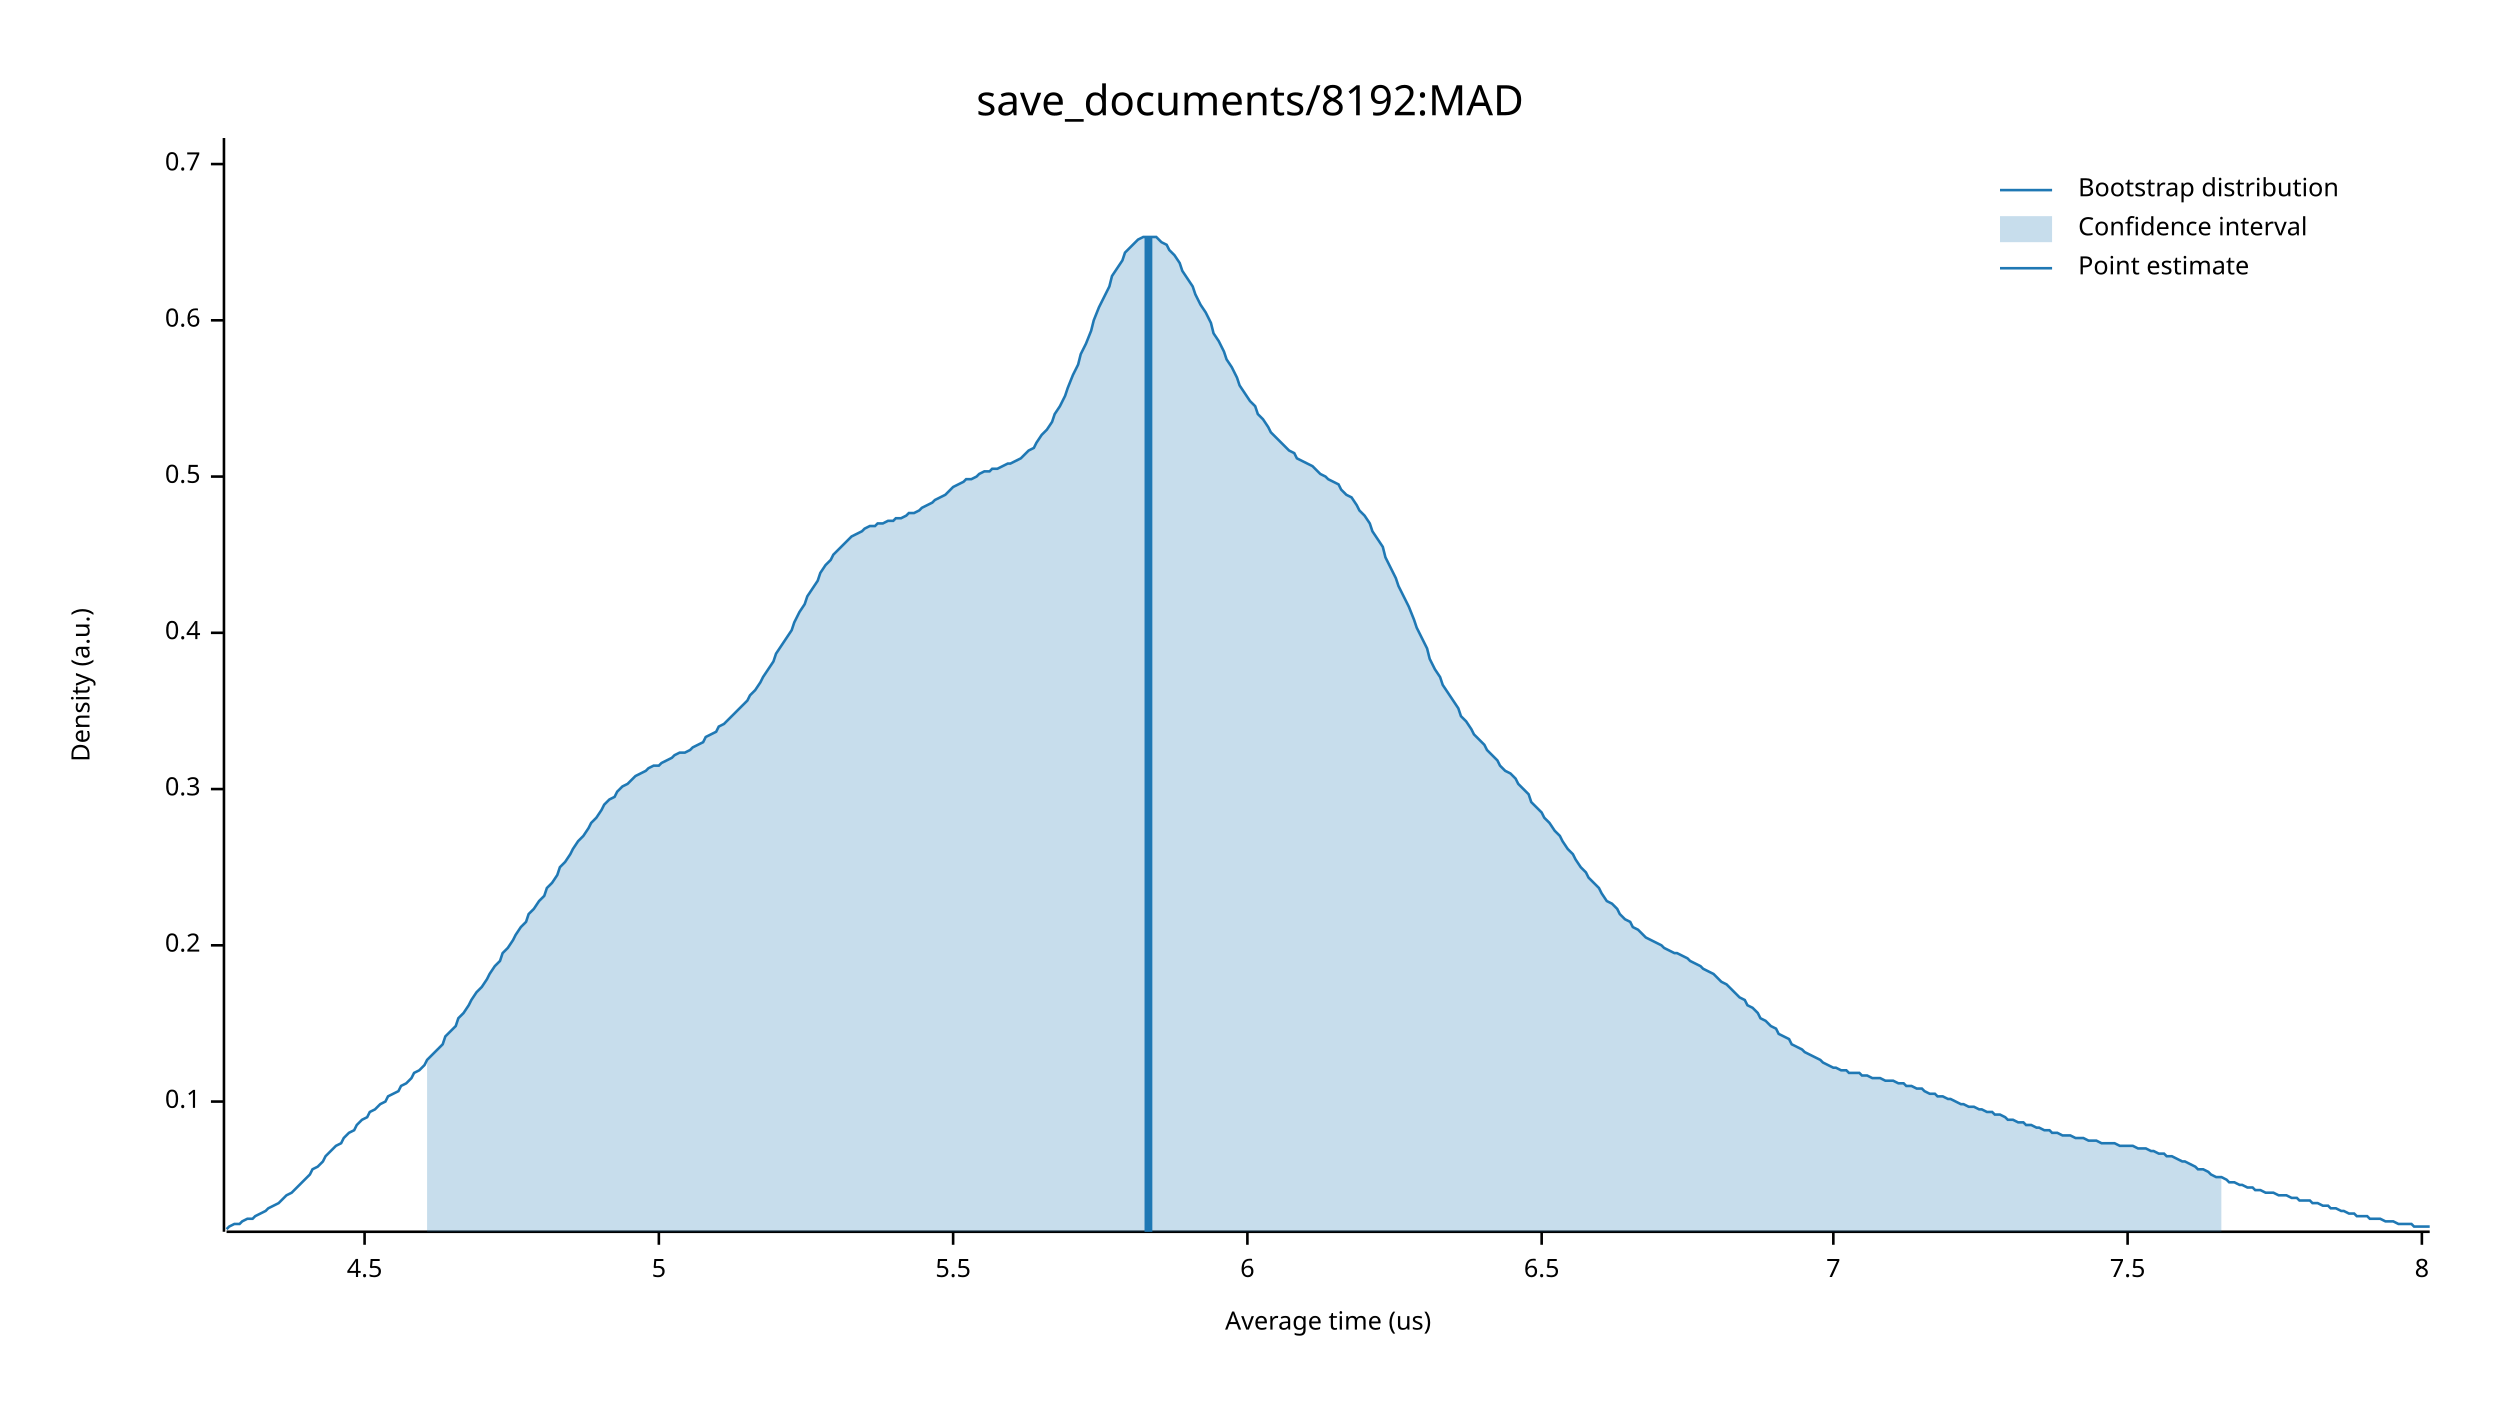
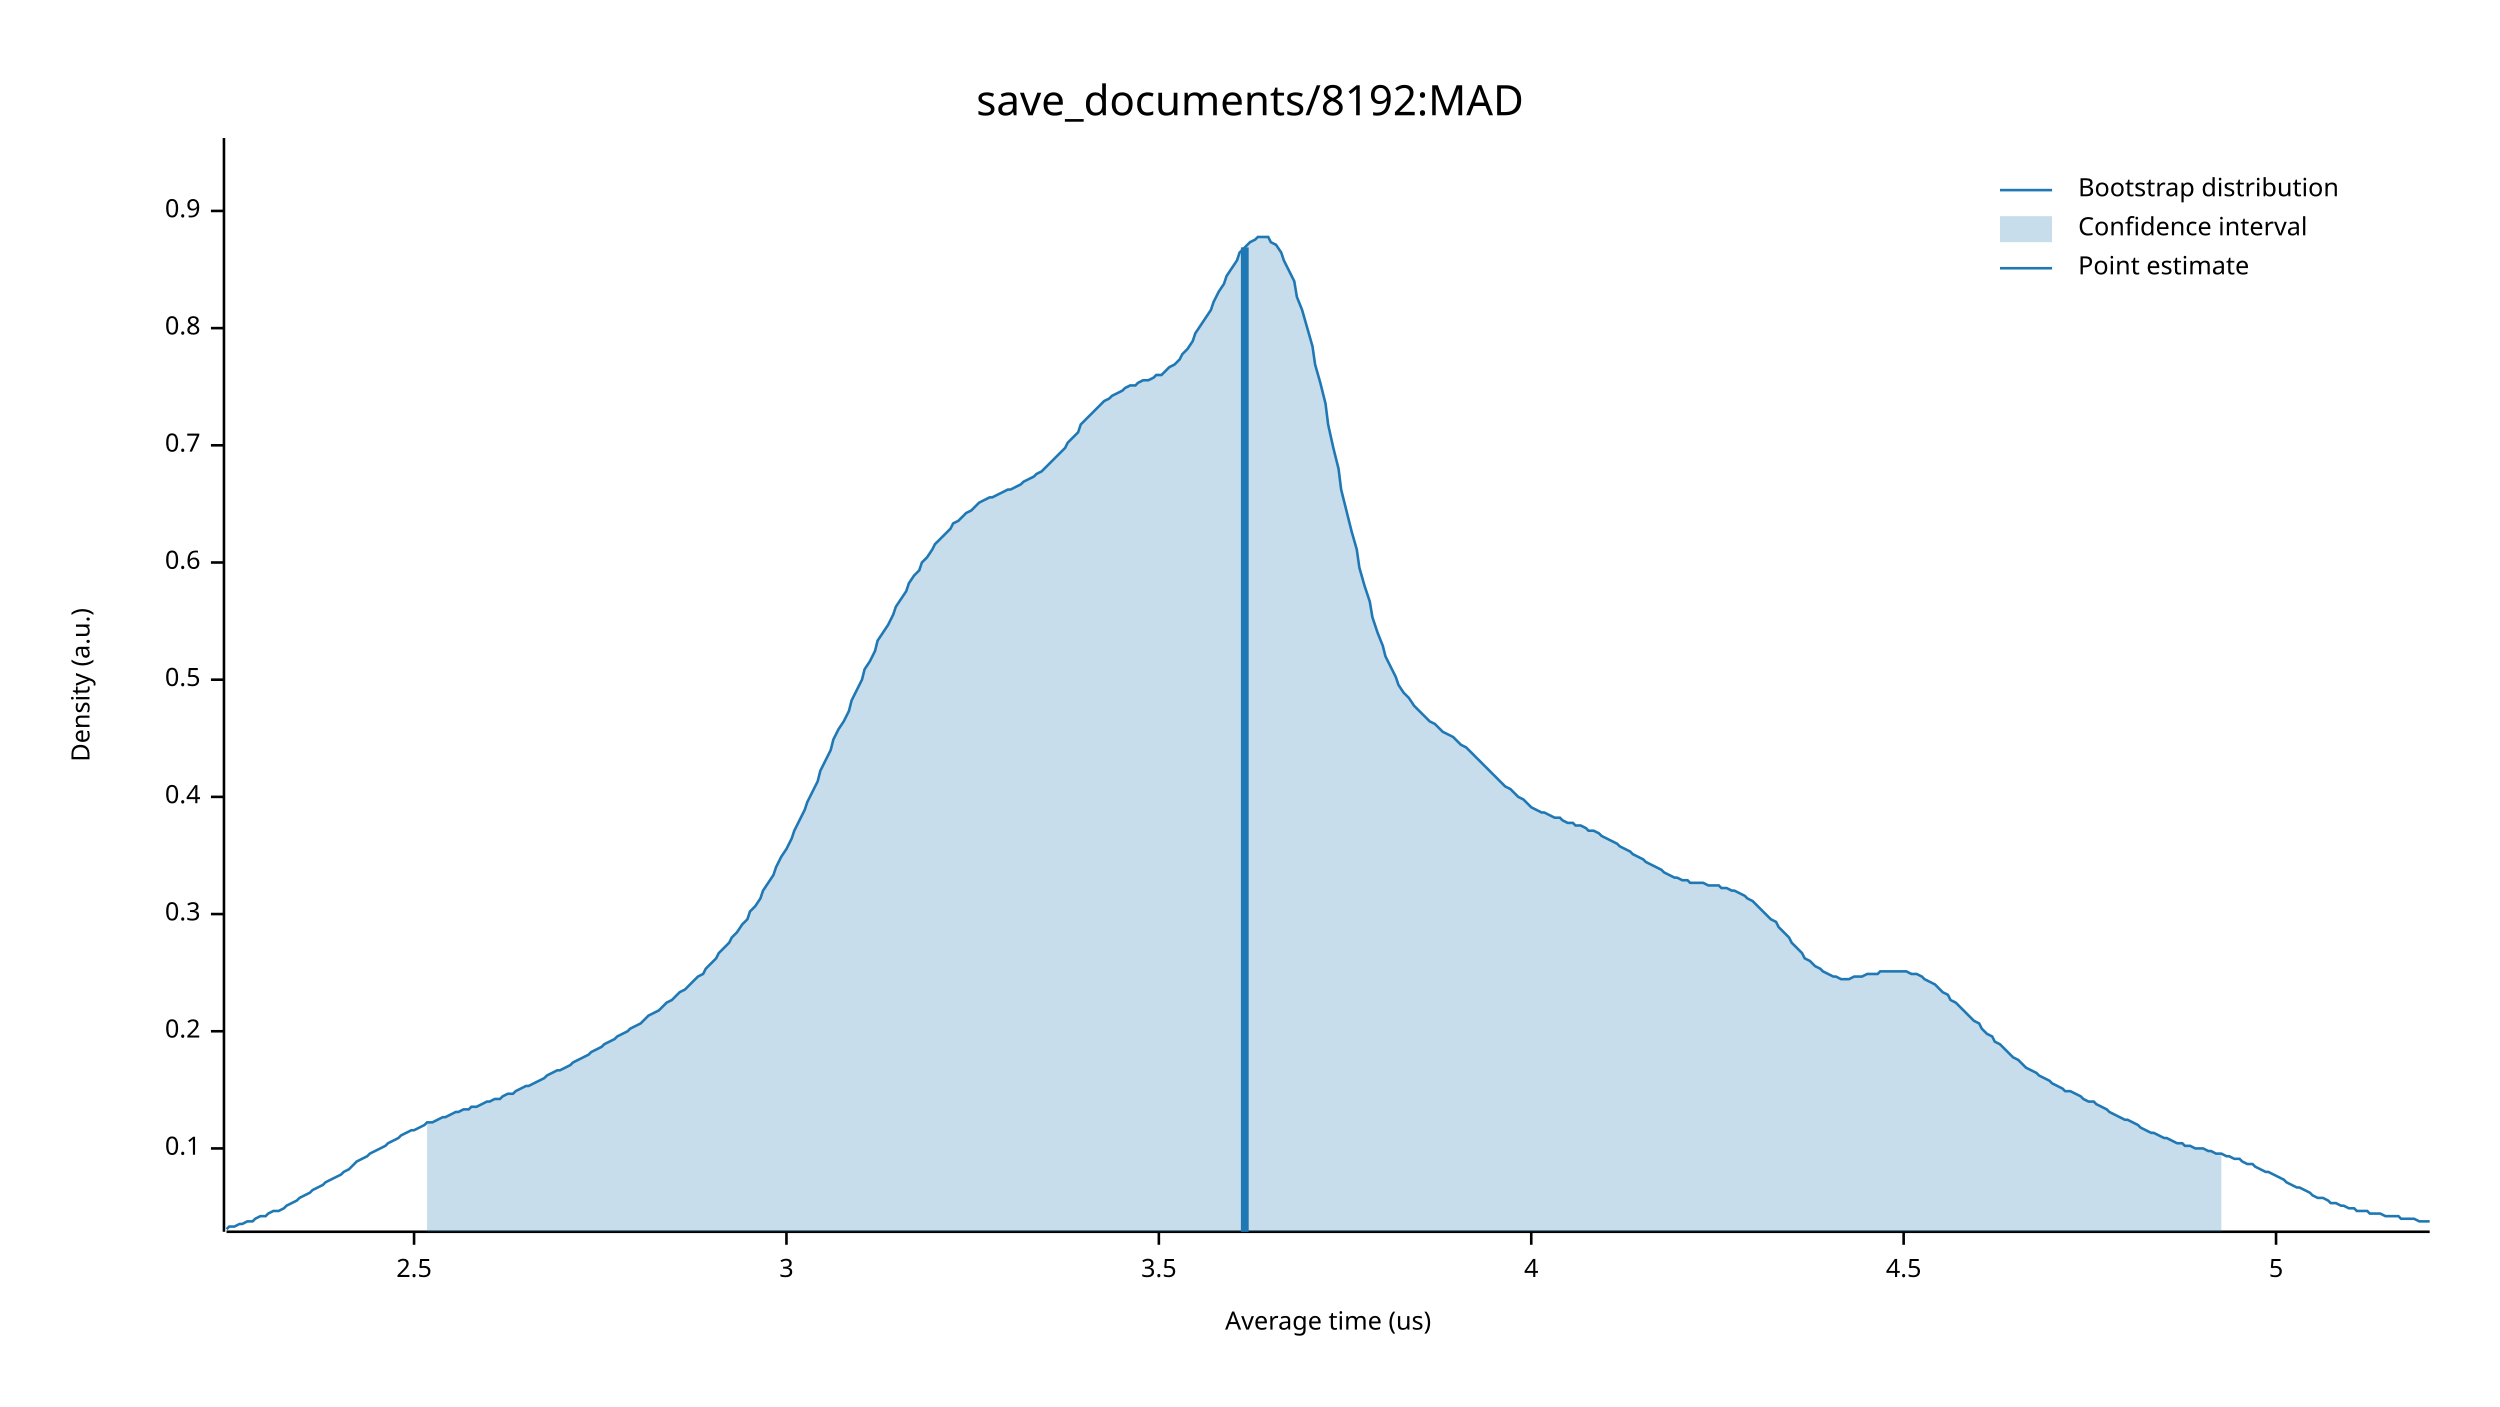
<svg xmlns="http://www.w3.org/2000/svg" width="960" height="540" viewBox="0 0 960 540">
  <text x="480" y="32" dy="0.76em" text-anchor="middle" font-family="sans-serif" font-size="16.129" opacity="1" fill="#000000">
save_documents/8192:MAD
</text>
  <text x="27" y="263" dy="0.76em" text-anchor="middle" font-family="sans-serif" font-size="9.677" opacity="1" fill="#000000" transform="rotate(270, 27, 263)">
Density (a.u.)
</text>
  <text x="510" y="513" dy="-0.5ex" text-anchor="middle" font-family="sans-serif" font-size="9.677" opacity="1" fill="#000000">
Average time (us)
</text>
  <polyline fill="none" opacity="1" stroke="#000000" stroke-width="1" points="86,53 86,473 " />
-   <text x="77" y="423" dy="0.5ex" text-anchor="end" font-family="sans-serif" font-size="9.677" opacity="1" fill="#000000">
+   <text x="77" y="441" dy="0.5ex" text-anchor="end" font-family="sans-serif" font-size="9.677" opacity="1" fill="#000000">
0.1
</text>
-   <polyline fill="none" opacity="1" stroke="#000000" stroke-width="1" points="81,423 86,423 " />
-   <text x="77" y="363" dy="0.5ex" text-anchor="end" font-family="sans-serif" font-size="9.677" opacity="1" fill="#000000">
+   <polyline fill="none" opacity="1" stroke="#000000" stroke-width="1" points="81,441 86,441 " />
+   <text x="77" y="396" dy="0.5ex" text-anchor="end" font-family="sans-serif" font-size="9.677" opacity="1" fill="#000000">
0.2
</text>
-   <polyline fill="none" opacity="1" stroke="#000000" stroke-width="1" points="81,363 86,363 " />
-   <text x="77" y="303" dy="0.5ex" text-anchor="end" font-family="sans-serif" font-size="9.677" opacity="1" fill="#000000">
+   <polyline fill="none" opacity="1" stroke="#000000" stroke-width="1" points="81,396 86,396 " />
+   <text x="77" y="351" dy="0.5ex" text-anchor="end" font-family="sans-serif" font-size="9.677" opacity="1" fill="#000000">
0.3
</text>
-   <polyline fill="none" opacity="1" stroke="#000000" stroke-width="1" points="81,303 86,303 " />
-   <text x="77" y="243" dy="0.5ex" text-anchor="end" font-family="sans-serif" font-size="9.677" opacity="1" fill="#000000">
+   <polyline fill="none" opacity="1" stroke="#000000" stroke-width="1" points="81,351 86,351 " />
+   <text x="77" y="306" dy="0.5ex" text-anchor="end" font-family="sans-serif" font-size="9.677" opacity="1" fill="#000000">
0.4
</text>
-   <polyline fill="none" opacity="1" stroke="#000000" stroke-width="1" points="81,243 86,243 " />
-   <text x="77" y="183" dy="0.5ex" text-anchor="end" font-family="sans-serif" font-size="9.677" opacity="1" fill="#000000">
+   <polyline fill="none" opacity="1" stroke="#000000" stroke-width="1" points="81,306 86,306 " />
+   <text x="77" y="261" dy="0.5ex" text-anchor="end" font-family="sans-serif" font-size="9.677" opacity="1" fill="#000000">
0.5
</text>
-   <polyline fill="none" opacity="1" stroke="#000000" stroke-width="1" points="81,183 86,183 " />
-   <text x="77" y="123" dy="0.5ex" text-anchor="end" font-family="sans-serif" font-size="9.677" opacity="1" fill="#000000">
+   <polyline fill="none" opacity="1" stroke="#000000" stroke-width="1" points="81,261 86,261 " />
+   <text x="77" y="216" dy="0.5ex" text-anchor="end" font-family="sans-serif" font-size="9.677" opacity="1" fill="#000000">
0.6
</text>
-   <polyline fill="none" opacity="1" stroke="#000000" stroke-width="1" points="81,123 86,123 " />
-   <text x="77" y="63" dy="0.5ex" text-anchor="end" font-family="sans-serif" font-size="9.677" opacity="1" fill="#000000">
+   <polyline fill="none" opacity="1" stroke="#000000" stroke-width="1" points="81,216 86,216 " />
+   <text x="77" y="171" dy="0.5ex" text-anchor="end" font-family="sans-serif" font-size="9.677" opacity="1" fill="#000000">
0.7
</text>
-   <polyline fill="none" opacity="1" stroke="#000000" stroke-width="1" points="81,63 86,63 " />
+   <polyline fill="none" opacity="1" stroke="#000000" stroke-width="1" points="81,171 86,171 " />
+   <text x="77" y="126" dy="0.5ex" text-anchor="end" font-family="sans-serif" font-size="9.677" opacity="1" fill="#000000">
+ 0.8
+ </text>
+   <polyline fill="none" opacity="1" stroke="#000000" stroke-width="1" points="81,126 86,126 " />
+   <text x="77" y="81" dy="0.5ex" text-anchor="end" font-family="sans-serif" font-size="9.677" opacity="1" fill="#000000">
+ 0.9
+ </text>
+   <polyline fill="none" opacity="1" stroke="#000000" stroke-width="1" points="81,81 86,81 " />
  <polyline fill="none" opacity="1" stroke="#000000" stroke-width="1" points="87,473 933,473 " />
-   <text x="140" y="483" dy="0.76em" text-anchor="middle" font-family="sans-serif" font-size="9.677" opacity="1" fill="#000000">
+   <text x="159" y="483" dy="0.76em" text-anchor="middle" font-family="sans-serif" font-size="9.677" opacity="1" fill="#000000">
+ 2.5
+ </text>
+   <polyline fill="none" opacity="1" stroke="#000000" stroke-width="1" points="159,473 159,478 " />
+   <text x="302" y="483" dy="0.76em" text-anchor="middle" font-family="sans-serif" font-size="9.677" opacity="1" fill="#000000">
+ 3
+ </text>
+   <polyline fill="none" opacity="1" stroke="#000000" stroke-width="1" points="302,473 302,478 " />
+   <text x="445" y="483" dy="0.76em" text-anchor="middle" font-family="sans-serif" font-size="9.677" opacity="1" fill="#000000">
+ 3.5
+ </text>
+   <polyline fill="none" opacity="1" stroke="#000000" stroke-width="1" points="445,473 445,478 " />
+   <text x="588" y="483" dy="0.76em" text-anchor="middle" font-family="sans-serif" font-size="9.677" opacity="1" fill="#000000">
+ 4
+ </text>
+   <polyline fill="none" opacity="1" stroke="#000000" stroke-width="1" points="588,473 588,478 " />
+   <text x="731" y="483" dy="0.76em" text-anchor="middle" font-family="sans-serif" font-size="9.677" opacity="1" fill="#000000">
4.5
</text>
-   <polyline fill="none" opacity="1" stroke="#000000" stroke-width="1" points="140,473 140,478 " />
-   <text x="253" y="483" dy="0.76em" text-anchor="middle" font-family="sans-serif" font-size="9.677" opacity="1" fill="#000000">
+   <polyline fill="none" opacity="1" stroke="#000000" stroke-width="1" points="731,473 731,478 " />
+   <text x="874" y="483" dy="0.76em" text-anchor="middle" font-family="sans-serif" font-size="9.677" opacity="1" fill="#000000">
5
</text>
-   <polyline fill="none" opacity="1" stroke="#000000" stroke-width="1" points="253,473 253,478 " />
-   <text x="366" y="483" dy="0.76em" text-anchor="middle" font-family="sans-serif" font-size="9.677" opacity="1" fill="#000000">
- 5.5
- </text>
-   <polyline fill="none" opacity="1" stroke="#000000" stroke-width="1" points="366,473 366,478 " />
-   <text x="479" y="483" dy="0.76em" text-anchor="middle" font-family="sans-serif" font-size="9.677" opacity="1" fill="#000000">
- 6
- </text>
-   <polyline fill="none" opacity="1" stroke="#000000" stroke-width="1" points="479,473 479,478 " />
-   <text x="592" y="483" dy="0.76em" text-anchor="middle" font-family="sans-serif" font-size="9.677" opacity="1" fill="#000000">
- 6.5
- </text>
-   <polyline fill="none" opacity="1" stroke="#000000" stroke-width="1" points="592,473 592,478 " />
-   <text x="704" y="483" dy="0.76em" text-anchor="middle" font-family="sans-serif" font-size="9.677" opacity="1" fill="#000000">
- 7
- </text>
-   <polyline fill="none" opacity="1" stroke="#000000" stroke-width="1" points="704,473 704,478 " />
-   <text x="817" y="483" dy="0.76em" text-anchor="middle" font-family="sans-serif" font-size="9.677" opacity="1" fill="#000000">
- 7.5
- </text>
-   <polyline fill="none" opacity="1" stroke="#000000" stroke-width="1" points="817,473 817,478 " />
-   <text x="930" y="483" dy="0.76em" text-anchor="middle" font-family="sans-serif" font-size="9.677" opacity="1" fill="#000000">
- 8
- </text>
-   <polyline fill="none" opacity="1" stroke="#000000" stroke-width="1" points="930,473 930,478 " />
-   <polyline fill="none" opacity="1" stroke="#1F78B4" stroke-width="1" points="87,472 88,471 90,470 92,470 93,469 95,468 97,468 98,467 100,466 102,465 103,464 105,463 107,462 109,460 110,459 112,458 114,456 115,455 117,453 119,451 120,449 122,448 124,446 125,444 127,442 129,440 131,439 132,437 134,435 136,434 137,432 139,430 141,429 142,427 144,426 146,424 148,423 149,421 151,420 153,419 154,417 156,416 158,414 159,412 161,411 163,409 164,407 166,405 168,403 170,401 171,398 173,396 175,394 176,391 178,389 180,386 181,384 183,381 185,379 187,376 188,374 190,371 192,369 193,366 195,364 197,361 198,359 200,356 202,354 203,351 205,349 207,346 209,344 210,341 212,339 214,336 215,333 217,331 219,328 220,326 222,323 224,321 226,318 227,316 229,314 231,311 232,309 234,307 236,306 237,304 239,302 241,301 242,300 244,298 246,297 248,296 249,295 251,294 253,294 254,293 256,292 258,291 259,290 261,289 263,289 265,288 266,287 268,286 270,285 271,283 273,282 275,281 276,279 278,278 280,276 281,275 283,273 285,271 287,269 288,267 290,265 292,262 293,260 295,257 297,254 298,251 300,248 302,245 304,242 305,239 307,235 309,232 310,229 312,226 314,223 315,220 317,217 319,215 320,213 322,211 324,209 326,207 327,206 329,205 331,204 332,203 334,202 336,202 337,201 339,201 341,200 343,200 344,199 346,199 348,198 349,197 351,197 353,196 354,195 356,194 358,193 359,192 361,191 363,190 365,188 366,187 368,186 370,185 371,184 373,184 375,183 376,182 378,181 380,181 381,180 383,180 385,179 387,178 388,178 390,177 392,176 393,175 395,173 397,172 398,170 400,167 402,165 404,162 405,159 407,156 409,152 410,149 412,144 414,140 415,136 417,132 419,127 420,123 422,118 424,114 426,110 427,106 429,103 431,100 432,97 434,95 436,93 437,92 439,91 441,91 443,91 444,91 446,93 448,94 449,96 451,98 453,101 454,104 456,107 458,110 459,113 461,117 463,120 465,124 466,128 468,131 470,135 471,138 473,141 475,145 476,148 478,151 480,154 482,156 483,159 485,161 487,164 488,166 490,168 492,170 493,171 495,173 497,174 498,176 500,177 502,178 504,179 505,180 507,182 509,183 510,184 512,185 514,186 515,188 517,190 519,191 521,194 522,196 524,198 526,201 527,204 529,207 531,210 532,214 534,218 536,222 537,225 539,229 541,233 543,238 544,241 546,245 548,249 549,253 551,257 553,260 554,263 556,266 558,269 560,272 561,275 563,277 565,280 566,282 568,284 570,286 571,288 573,290 575,292 576,294 578,296 580,297 582,299 583,301 585,303 587,305 588,308 590,310 592,312 593,314 595,316 597,319 599,321 600,323 602,326 604,328 605,330 607,333 609,335 610,337 612,339 614,341 615,343 617,346 619,347 621,349 622,351 624,353 626,354 627,356 629,357 631,359 632,360 634,361 636,362 638,363 639,364 641,365 643,366 644,366 646,367 648,368 649,369 651,370 653,371 654,372 656,373 658,374 660,376 661,377 663,378 665,380 666,381 668,383 670,384 671,386 673,387 675,389 676,391 678,392 680,394 682,395 683,397 685,398 687,399 688,401 690,402 692,403 693,404 695,405 697,406 699,407 700,408 702,409 704,410 705,410 707,411 709,411 710,412 712,412 714,412 715,413 717,413 719,414 721,414 722,414 724,415 726,415 727,415 729,416 731,416 732,417 734,417 736,418 738,418 739,419 741,420 743,420 744,421 746,421 748,422 749,422 751,423 753,424 754,424 756,425 758,425 760,426 761,426 763,427 765,427 766,428 768,428 770,429 771,430 773,430 775,431 777,431 778,432 780,432 782,433 783,433 785,434 787,434 788,435 790,435 792,436 793,436 795,436 797,437 799,437 800,437 802,438 804,438 805,438 807,439 809,439 810,439 812,439 814,440 816,440 817,440 819,440 821,441 822,441 824,441 826,442 827,442 829,443 831,443 832,444 834,444 836,445 838,446 839,446 841,447 843,448 844,449 846,449 848,450 849,451 851,452 853,452 855,453 856,454 858,454 860,455 861,455 863,456 865,456 866,457 868,457 870,458 871,458 873,458 875,459 877,459 878,459 880,460 882,460 883,461 885,461 887,461 888,462 890,462 892,463 894,463 895,464 897,464 899,465 900,465 902,466 904,466 905,467 907,467 909,467 910,468 912,468 914,468 916,469 917,469 919,469 921,470 922,470 924,470 926,470 927,471 929,471 931,471 933,471 " />
-   <polygon opacity="0.25" fill="#1F78B4" points="164,407 166,405 168,403 170,401 171,398 173,396 175,394 176,391 178,389 180,386 181,384 183,381 185,379 187,376 188,374 190,371 192,369 193,366 195,364 197,361 198,359 200,356 202,354 203,351 205,349 207,346 209,344 210,341 212,339 214,336 215,333 217,331 219,328 220,326 222,323 224,321 226,318 227,316 229,314 231,311 232,309 234,307 236,306 237,304 239,302 241,301 242,300 244,298 246,297 248,296 249,295 251,294 253,294 254,293 256,292 258,291 259,290 261,289 263,289 265,288 266,287 268,286 270,285 271,283 273,282 275,281 276,279 278,278 280,276 281,275 283,273 285,271 287,269 288,267 290,265 292,262 293,260 295,257 297,254 298,251 300,248 302,245 304,242 305,239 307,235 309,232 310,229 312,226 314,223 315,220 317,217 319,215 320,213 322,211 324,209 326,207 327,206 329,205 331,204 332,203 334,202 336,202 337,201 339,201 341,200 343,200 344,199 346,199 348,198 349,197 351,197 353,196 354,195 356,194 358,193 359,192 361,191 363,190 365,188 366,187 368,186 370,185 371,184 373,184 375,183 376,182 378,181 380,181 381,180 383,180 385,179 387,178 388,178 390,177 392,176 393,175 395,173 397,172 398,170 400,167 402,165 404,162 405,159 407,156 409,152 410,149 412,144 414,140 415,136 417,132 419,127 420,123 422,118 424,114 426,110 427,106 429,103 431,100 432,97 434,95 436,93 437,92 439,91 441,91 443,91 444,91 446,93 448,94 449,96 451,98 453,101 454,104 456,107 458,110 459,113 461,117 463,120 465,124 466,128 468,131 470,135 471,138 473,141 475,145 476,148 478,151 480,154 482,156 483,159 485,161 487,164 488,166 490,168 492,170 493,171 495,173 497,174 498,176 500,177 502,178 504,179 505,180 507,182 509,183 510,184 512,185 514,186 515,188 517,190 519,191 521,194 522,196 524,198 526,201 527,204 529,207 531,210 532,214 534,218 536,222 537,225 539,229 541,233 543,238 544,241 546,245 548,249 549,253 551,257 553,260 554,263 556,266 558,269 560,272 561,275 563,277 565,280 566,282 568,284 570,286 571,288 573,290 575,292 576,294 578,296 580,297 582,299 583,301 585,303 587,305 588,308 590,310 592,312 593,314 595,316 597,319 599,321 600,323 602,326 604,328 605,330 607,333 609,335 610,337 612,339 614,341 615,343 617,346 619,347 621,349 622,351 624,353 626,354 627,356 629,357 631,359 632,360 634,361 636,362 638,363 639,364 641,365 643,366 644,366 646,367 648,368 649,369 651,370 653,371 654,372 656,373 658,374 660,376 661,377 663,378 665,380 666,381 668,383 670,384 671,386 673,387 675,389 676,391 678,392 680,394 682,395 683,397 685,398 687,399 688,401 690,402 692,403 693,404 695,405 697,406 699,407 700,408 702,409 704,410 705,410 707,411 709,411 710,412 712,412 714,412 715,413 717,413 719,414 721,414 722,414 724,415 726,415 727,415 729,416 731,416 732,417 734,417 736,418 738,418 739,419 741,420 743,420 744,421 746,421 748,422 749,422 751,423 753,424 754,424 756,425 758,425 760,426 761,426 763,427 765,427 766,428 768,428 770,429 771,430 773,430 775,431 777,431 778,432 780,432 782,433 783,433 785,434 787,434 788,435 790,435 792,436 793,436 795,436 797,437 799,437 800,437 802,438 804,438 805,438 807,439 809,439 810,439 812,439 814,440 816,440 817,440 819,440 821,441 822,441 824,441 826,442 827,442 829,443 831,443 832,444 834,444 836,445 838,446 839,446 841,447 843,448 844,449 846,449 848,450 849,451 851,452 853,452 853,473 164,473 " />
-   <polyline fill="none" opacity="1" stroke="#1F78B4" stroke-width="3" points="441,473 441,91 " />
+   <polyline fill="none" opacity="1" stroke="#000000" stroke-width="1" points="874,473 874,478 " />
+   <polyline fill="none" opacity="1" stroke="#1F78B4" stroke-width="1" points="87,472 88,471 90,471 92,470 93,470 95,469 97,469 98,468 100,467 102,467 103,466 105,465 107,465 109,464 110,463 112,462 114,461 115,460 117,459 119,458 120,457 122,456 124,455 125,454 127,453 129,452 131,451 132,450 134,449 136,447 137,446 139,445 141,444 142,443 144,442 146,441 148,440 149,439 151,438 153,437 154,436 156,435 158,434 159,434 161,433 163,432 164,431 166,431 168,430 170,429 171,429 173,428 175,427 176,427 178,426 180,426 181,425 183,425 185,424 187,423 188,423 190,422 192,422 193,421 195,420 197,420 198,419 200,418 202,417 203,417 205,416 207,415 209,414 210,413 212,412 214,411 215,411 217,410 219,409 220,408 222,407 224,406 226,405 227,404 229,403 231,402 232,401 234,400 236,399 237,398 239,397 241,396 242,395 244,394 246,393 248,391 249,390 251,389 253,388 254,387 256,385 258,384 259,383 261,381 263,380 265,378 266,377 268,375 270,374 271,372 273,370 275,368 276,366 278,364 280,362 281,360 283,358 285,355 287,353 288,350 290,348 292,345 293,342 295,339 297,336 298,333 300,329 302,326 304,322 305,319 307,315 309,311 310,308 312,304 314,300 315,296 317,292 319,288 320,284 322,280 324,277 326,273 327,269 329,265 331,261 332,257 334,254 336,250 337,246 339,243 341,240 343,236 344,233 346,230 348,227 349,224 351,221 353,219 354,216 356,214 358,211 359,209 361,207 363,205 365,203 366,201 368,200 370,198 371,197 373,196 375,194 376,193 378,192 380,191 381,191 383,190 385,189 387,188 388,188 390,187 392,186 393,185 395,184 397,183 398,182 400,181 402,179 404,177 405,176 407,174 409,172 410,170 412,168 414,166 415,163 417,161 419,159 420,158 422,156 424,154 426,153 427,152 429,151 431,150 432,149 434,148 436,148 437,147 439,146 441,146 443,145 444,144 446,144 448,142 449,141 451,140 453,138 454,136 456,134 458,131 459,128 461,125 463,122 465,119 466,116 468,112 470,109 471,106 473,103 475,100 476,97 478,95 480,93 482,92 483,91 485,91 487,91 488,93 490,94 492,97 493,100 495,104 497,108 498,114 500,119 502,126 504,133 505,140 507,147 509,155 510,163 512,172 514,180 515,188 517,196 519,204 521,211 522,218 524,225 526,231 527,237 529,243 531,248 532,252 534,256 536,260 537,263 539,266 541,268 543,271 544,272 546,274 548,276 549,277 551,278 553,280 554,281 556,282 558,283 560,285 561,286 563,287 565,289 566,290 568,292 570,294 571,295 573,297 575,299 576,300 578,302 580,303 582,305 583,306 585,307 587,309 588,310 590,311 592,312 593,312 595,313 597,314 599,314 600,315 602,316 604,316 605,317 607,317 609,318 610,319 612,319 614,320 615,321 617,322 619,323 621,324 622,325 624,326 626,327 627,328 629,329 631,330 632,331 634,332 636,333 638,334 639,335 641,336 643,337 644,337 646,338 648,338 649,339 651,339 653,339 654,339 656,340 658,340 660,340 661,341 663,341 665,342 666,342 668,343 670,344 671,345 673,346 675,348 676,349 678,351 680,353 682,354 683,356 685,358 687,360 688,362 690,364 692,366 693,368 695,369 697,371 699,372 700,373 702,374 704,375 705,375 707,376 709,376 710,376 712,375 714,375 715,375 717,374 719,374 721,374 722,373 724,373 726,373 727,373 729,373 731,373 732,373 734,374 736,374 738,375 739,376 741,377 743,378 744,379 746,381 748,382 749,384 751,385 753,387 754,388 756,390 758,392 760,393 761,395 763,397 765,398 766,400 768,401 770,403 771,404 773,406 775,407 777,409 778,410 780,411 782,412 783,413 785,414 787,415 788,416 790,417 792,418 793,419 795,419 797,420 799,421 800,422 802,423 804,423 805,424 807,425 809,426 810,427 812,428 814,429 816,430 817,430 819,431 821,432 822,433 824,434 826,435 827,435 829,436 831,437 832,437 834,438 836,439 838,439 839,440 841,440 843,441 844,441 846,441 848,442 849,442 851,443 853,443 855,444 856,444 858,445 860,445 861,446 863,447 865,447 866,448 868,449 870,450 871,450 873,451 875,452 877,453 878,454 880,455 882,456 883,456 885,457 887,458 888,459 890,460 892,460 894,461 895,462 897,462 899,463 900,463 902,464 904,464 905,465 907,465 909,465 910,466 912,466 914,466 916,467 917,467 919,467 921,467 922,468 924,468 926,468 927,468 929,469 931,469 933,469 " />
+   <polygon opacity="0.25" fill="#1F78B4" points="164,431 166,431 168,430 170,429 171,429 173,428 175,427 176,427 178,426 180,426 181,425 183,425 185,424 187,423 188,423 190,422 192,422 193,421 195,420 197,420 198,419 200,418 202,417 203,417 205,416 207,415 209,414 210,413 212,412 214,411 215,411 217,410 219,409 220,408 222,407 224,406 226,405 227,404 229,403 231,402 232,401 234,400 236,399 237,398 239,397 241,396 242,395 244,394 246,393 248,391 249,390 251,389 253,388 254,387 256,385 258,384 259,383 261,381 263,380 265,378 266,377 268,375 270,374 271,372 273,370 275,368 276,366 278,364 280,362 281,360 283,358 285,355 287,353 288,350 290,348 292,345 293,342 295,339 297,336 298,333 300,329 302,326 304,322 305,319 307,315 309,311 310,308 312,304 314,300 315,296 317,292 319,288 320,284 322,280 324,277 326,273 327,269 329,265 331,261 332,257 334,254 336,250 337,246 339,243 341,240 343,236 344,233 346,230 348,227 349,224 351,221 353,219 354,216 356,214 358,211 359,209 361,207 363,205 365,203 366,201 368,200 370,198 371,197 373,196 375,194 376,193 378,192 380,191 381,191 383,190 385,189 387,188 388,188 390,187 392,186 393,185 395,184 397,183 398,182 400,181 402,179 404,177 405,176 407,174 409,172 410,170 412,168 414,166 415,163 417,161 419,159 420,158 422,156 424,154 426,153 427,152 429,151 431,150 432,149 434,148 436,148 437,147 439,146 441,146 443,145 444,144 446,144 448,142 449,141 451,140 453,138 454,136 456,134 458,131 459,128 461,125 463,122 465,119 466,116 468,112 470,109 471,106 473,103 475,100 476,97 478,95 480,93 482,92 483,91 485,91 487,91 488,93 490,94 492,97 493,100 495,104 497,108 498,114 500,119 502,126 504,133 505,140 507,147 509,155 510,163 512,172 514,180 515,188 517,196 519,204 521,211 522,218 524,225 526,231 527,237 529,243 531,248 532,252 534,256 536,260 537,263 539,266 541,268 543,271 544,272 546,274 548,276 549,277 551,278 553,280 554,281 556,282 558,283 560,285 561,286 563,287 565,289 566,290 568,292 570,294 571,295 573,297 575,299 576,300 578,302 580,303 582,305 583,306 585,307 587,309 588,310 590,311 592,312 593,312 595,313 597,314 599,314 600,315 602,316 604,316 605,317 607,317 609,318 610,319 612,319 614,320 615,321 617,322 619,323 621,324 622,325 624,326 626,327 627,328 629,329 631,330 632,331 634,332 636,333 638,334 639,335 641,336 643,337 644,337 646,338 648,338 649,339 651,339 653,339 654,339 656,340 658,340 660,340 661,341 663,341 665,342 666,342 668,343 670,344 671,345 673,346 675,348 676,349 678,351 680,353 682,354 683,356 685,358 687,360 688,362 690,364 692,366 693,368 695,369 697,371 699,372 700,373 702,374 704,375 705,375 707,376 709,376 710,376 712,375 714,375 715,375 717,374 719,374 721,374 722,373 724,373 726,373 727,373 729,373 731,373 732,373 734,374 736,374 738,375 739,376 741,377 743,378 744,379 746,381 748,382 749,384 751,385 753,387 754,388 756,390 758,392 760,393 761,395 763,397 765,398 766,400 768,401 770,403 771,404 773,406 775,407 777,409 778,410 780,411 782,412 783,413 785,414 787,415 788,416 790,417 792,418 793,419 795,419 797,420 799,421 800,422 802,423 804,423 805,424 807,425 809,426 810,427 812,428 814,429 816,430 817,430 819,431 821,432 822,433 824,434 826,435 827,435 829,436 831,437 832,437 834,438 836,439 838,439 839,440 841,440 843,441 844,441 846,441 848,442 849,442 851,443 853,443 853,473 164,473 " />
+   <polyline fill="none" opacity="1" stroke="#1F78B4" stroke-width="3" points="478,473 478,95 " />
  <text x="798" y="68" dy="0.76em" text-anchor="start" font-family="sans-serif" font-size="9.677" opacity="1" fill="#000000">
Bootstrap distribution
</text>
  <text x="798" y="83" dy="0.76em" text-anchor="start" font-family="sans-serif" font-size="9.677" opacity="1" fill="#000000">
Confidence interval
</text>
  <text x="798" y="98" dy="0.76em" text-anchor="start" font-family="sans-serif" font-size="9.677" opacity="1" fill="#000000">
Point estimate
</text>
  <polyline fill="none" opacity="1" stroke="#1F78B4" stroke-width="1" points="768,73 788,73 " />
  <rect x="768" y="83" width="20" height="10" opacity="0.25" fill="#1F78B4" stroke="none" />
  <polyline fill="none" opacity="1" stroke="#1F78B4" stroke-width="1" points="768,103 788,103 " />
</svg>
